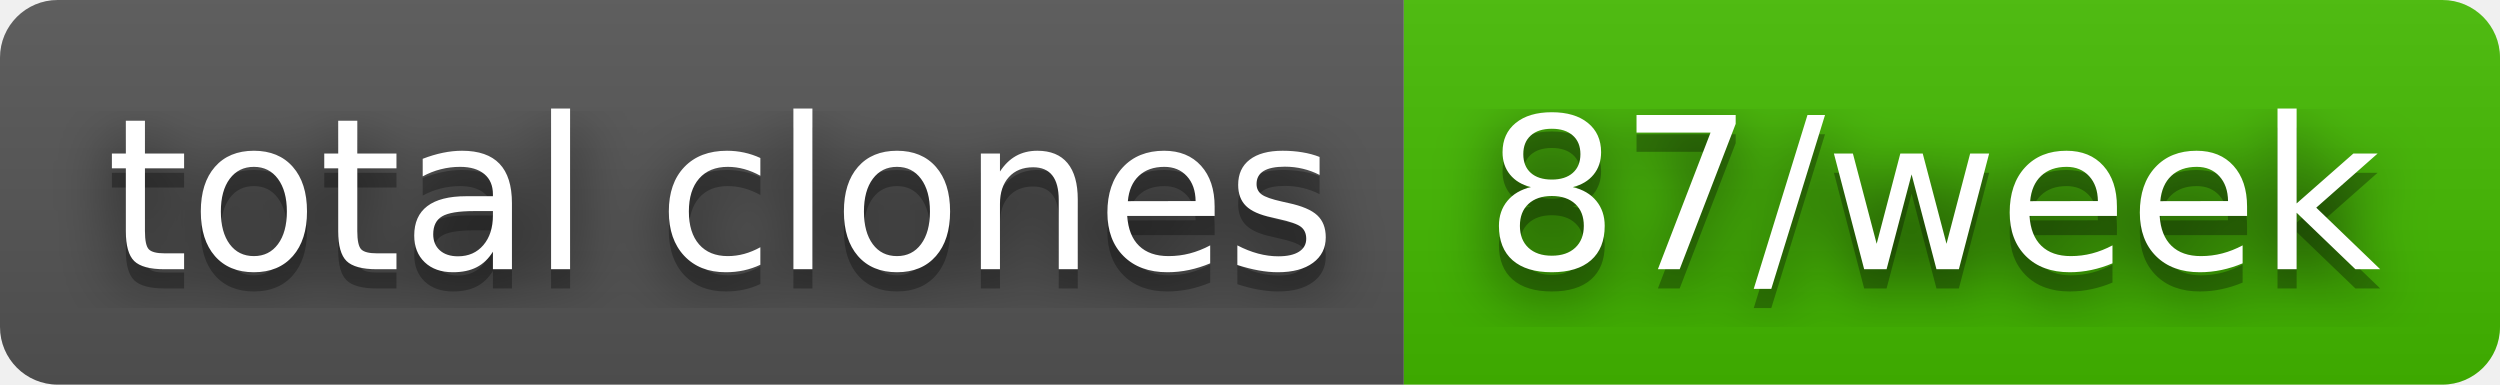
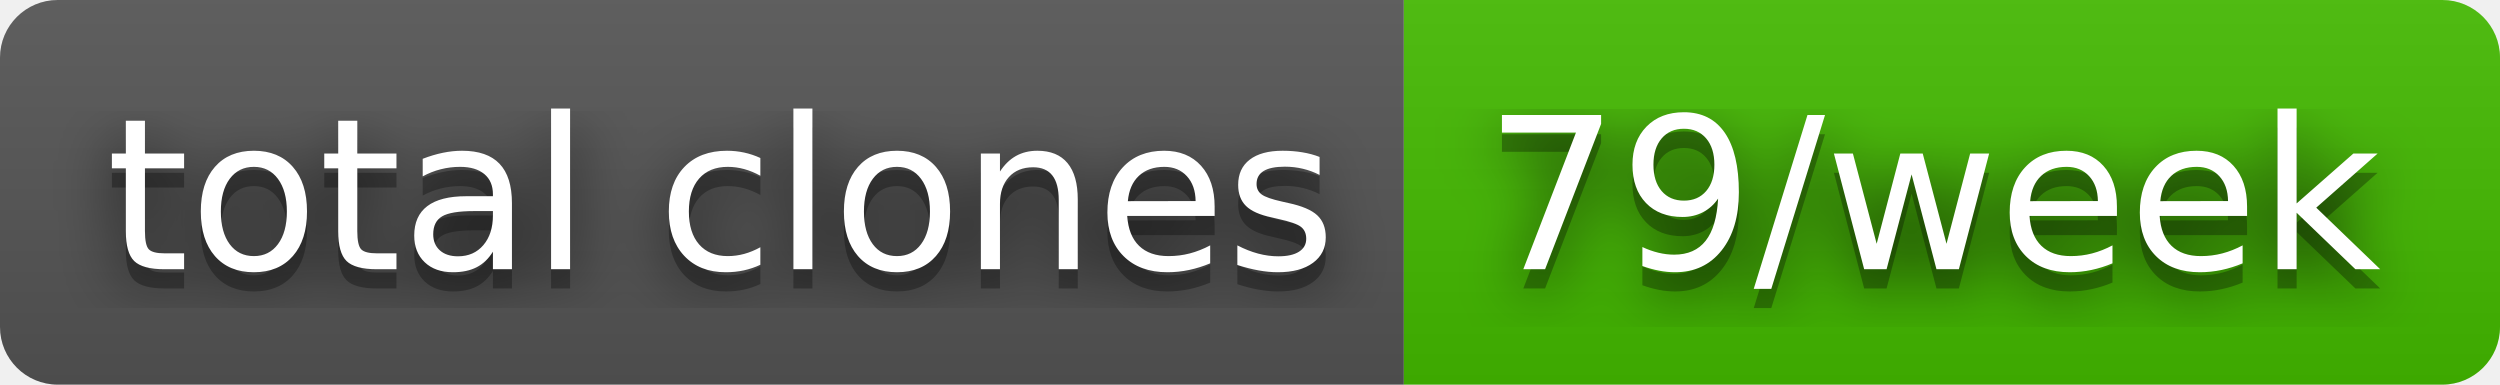
- <svg xmlns="http://www.w3.org/2000/svg" width="130" height="20" role="img" aria-label="total clones: 87/week">
+ <svg xmlns="http://www.w3.org/2000/svg" width="130" height="20" role="img" aria-label="total clones: 79/week">
  <filter id="blur">
    <feGaussianBlur stdDeviation="16" />
  </filter>
  <linearGradient id="s" x2="0" y2="100%">
    <stop offset="0" stop-color="#bbb" stop-opacity=".1" />
    <stop offset="1" stop-opacity=".1" />
  </linearGradient>
  <clipPath id="r">
    <rect width="130" height="20" rx="3" />
  </clipPath>
  <g clip-path="url(#r)">
    <rect width="73" height="20" fill="#555" />
    <rect x="73" width="57" height="20" fill="#4b0" />
    <rect width="130" height="20" fill="url(#s)" />
  </g>
  <g fill="#fff" text-anchor="middle" font-family="Verdana,Geneva,DejaVu Sans,sans-serif" text-rendering="geometricPrecision" font-size="110">
    <g transform="scale(.1)">
      <g aria-hidden="true" fill="#010101">
        <text x="375" y="150" fill-opacity=".8" filter="url(#blur)" textLength="630">total clones</text>
        <text x="375" y="150" fill-opacity=".3" textLength="630">total clones</text>
      </g>
      <text x="375" y="140" textLength="630">total clones</text>
    </g>
    <g transform="scale(.1)">
      <g aria-hidden="true" fill="#010101">
-         <text x="1005" y="150" fill-opacity=".8" filter="url(#blur)" textLength="470">87/week</text>
-         <text x="1005" y="150" fill-opacity=".3" textLength="470">87/week</text>
+         <text x="1005" y="150" fill-opacity=".8" filter="url(#blur)" textLength="470">79/week</text>
+         <text x="1005" y="150" fill-opacity=".3" textLength="470">79/week</text>
      </g>
-       <text x="1005" y="140" textLength="470">87/week</text>
+       <text x="1005" y="140" textLength="470">79/week</text>
    </g>
  </g>
</svg>
